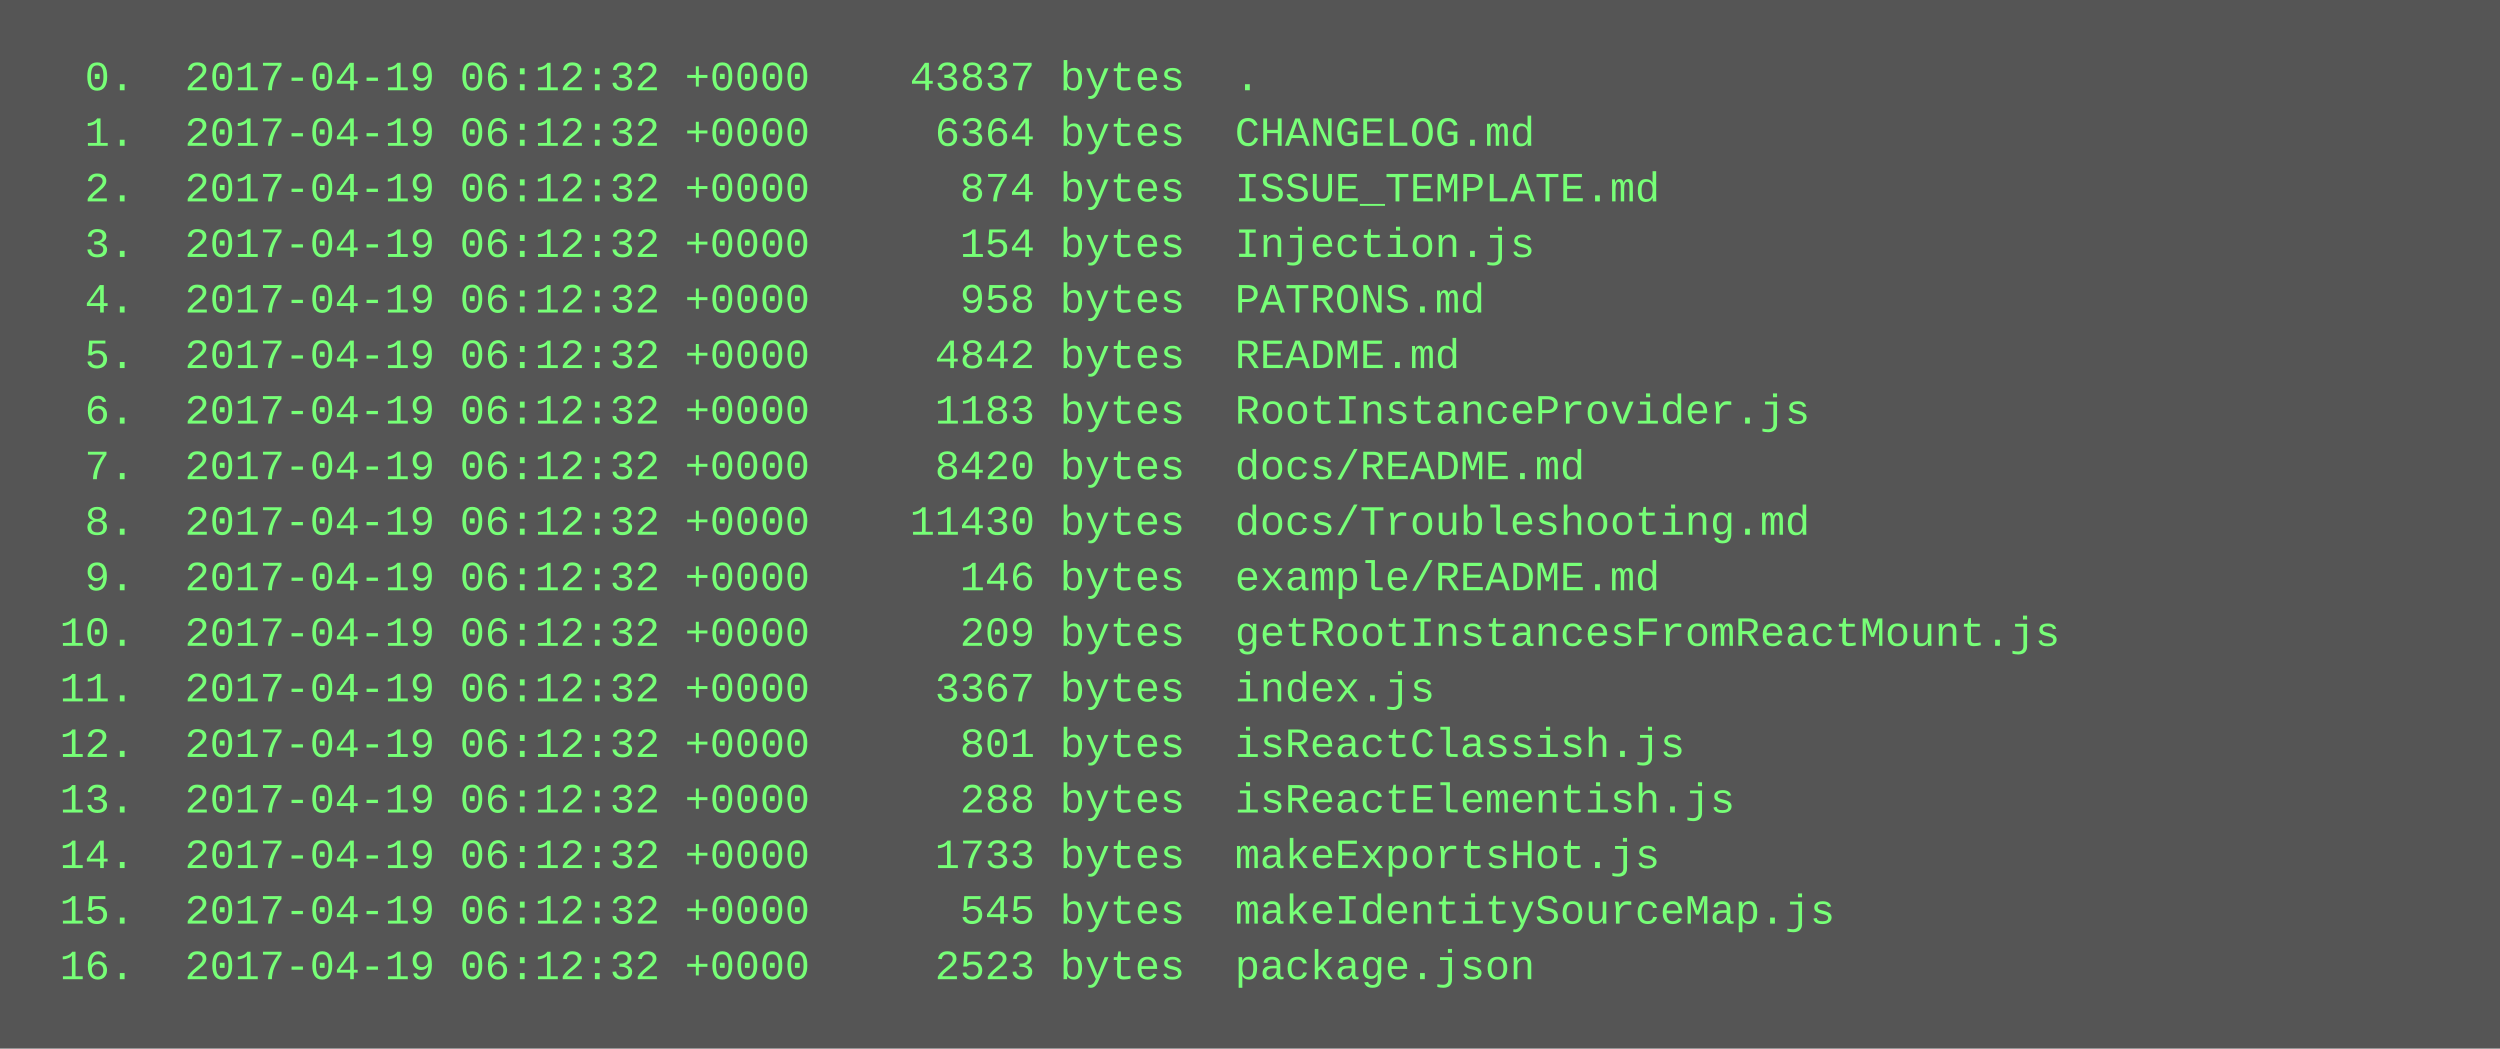
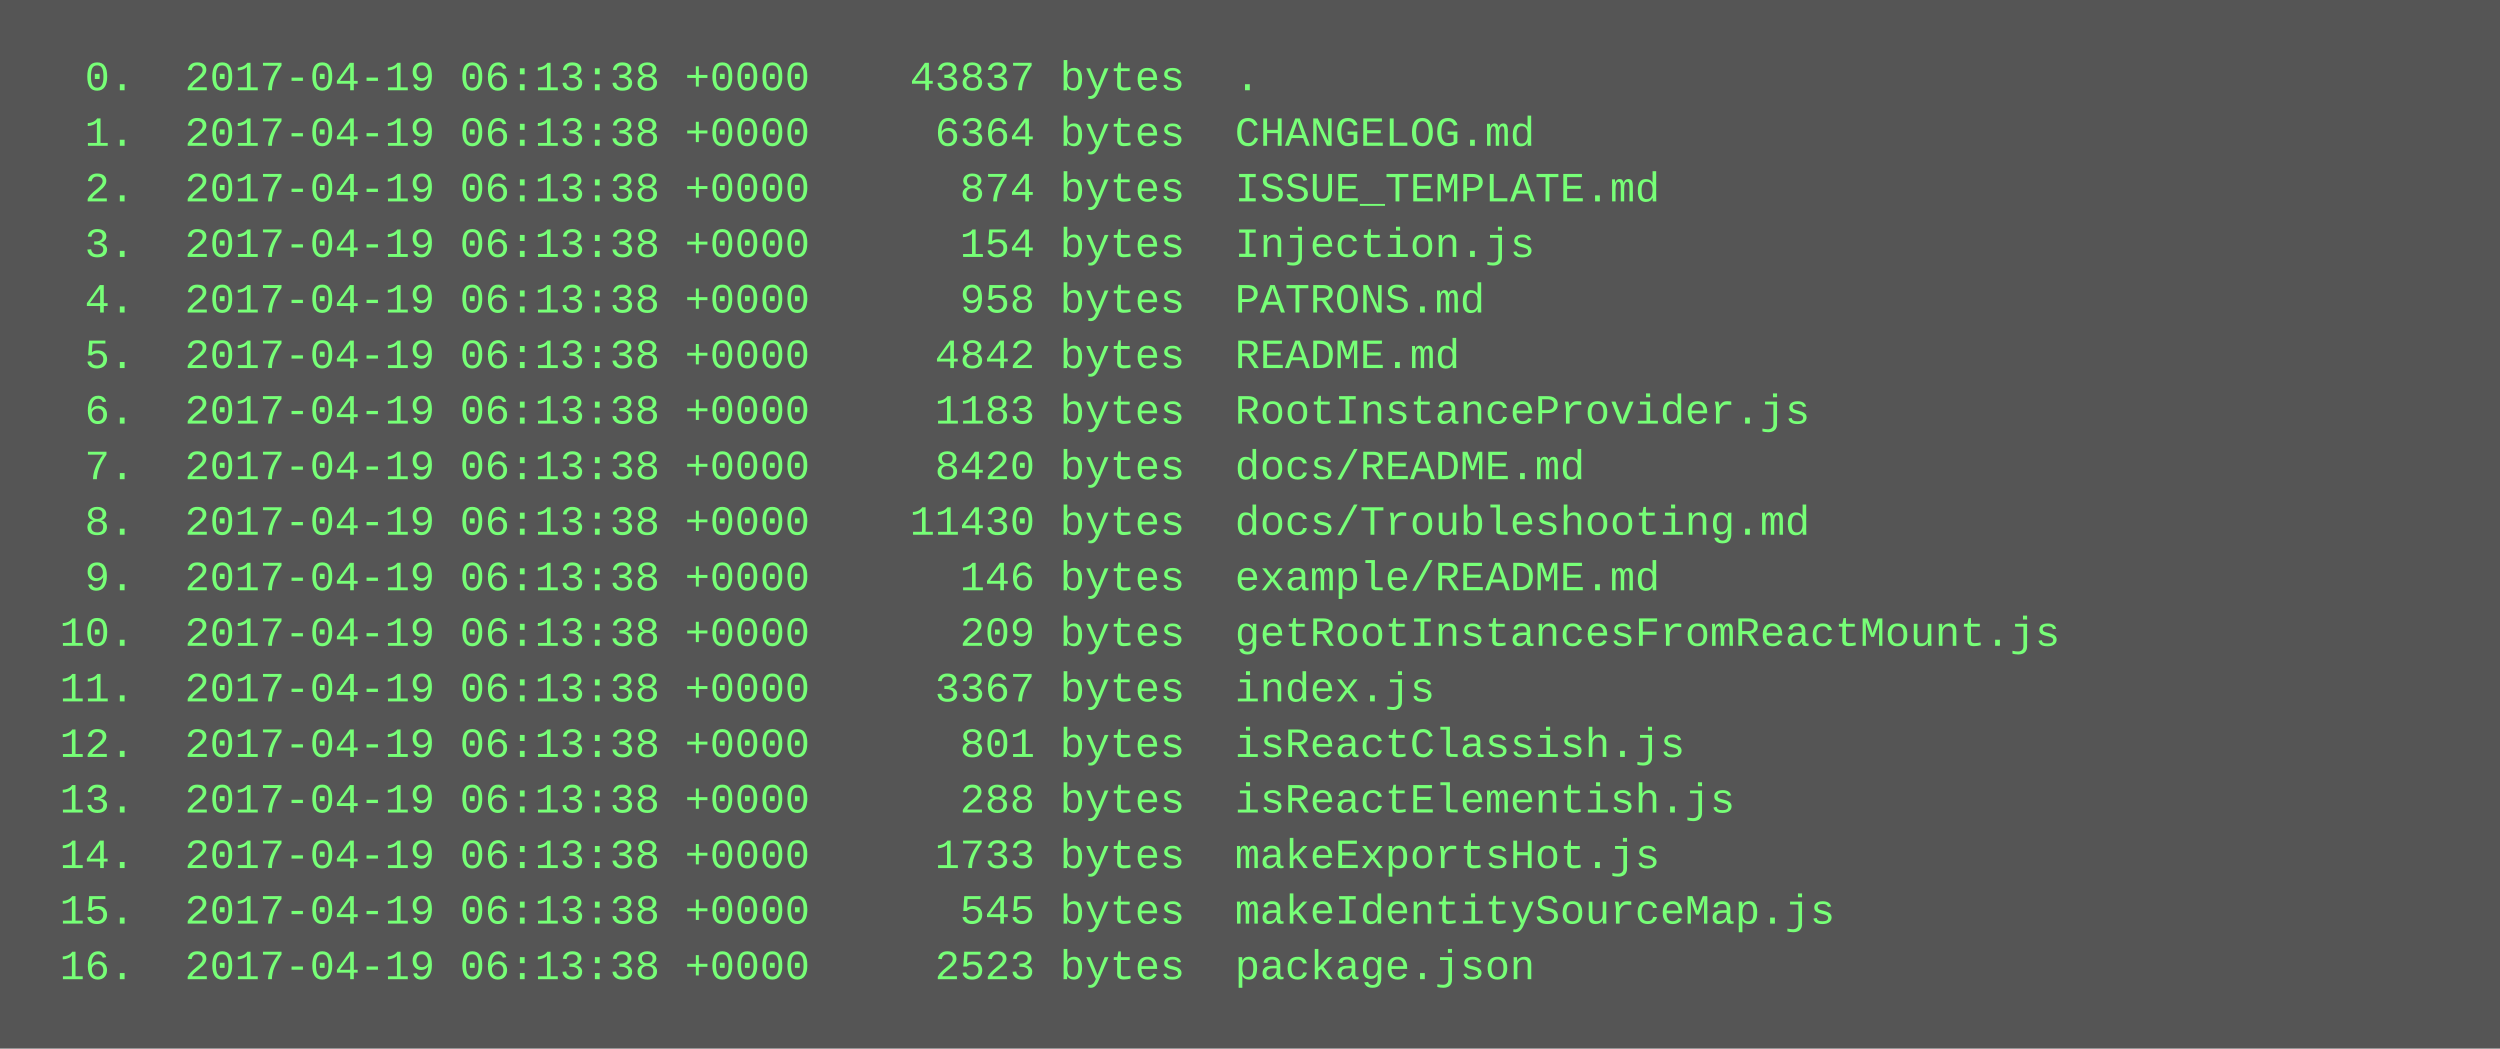
<svg xmlns="http://www.w3.org/2000/svg" height="302" width="720">
  <rect height="302" fill="#555" width="720" />
  <text fill="#7f7" font-family="Courier New" font-size="12" xml:space="preserve">
-     <tspan x="10" y="26">  0.  2017-04-19 06:12:32 +0000    43837 bytes  .</tspan>
-     <tspan x="10" y="42">  1.  2017-04-19 06:12:32 +0000     6364 bytes  CHANGELOG.md</tspan>
-     <tspan x="10" y="58">  2.  2017-04-19 06:12:32 +0000      874 bytes  ISSUE_TEMPLATE.md</tspan>
-     <tspan x="10" y="74">  3.  2017-04-19 06:12:32 +0000      154 bytes  Injection.js</tspan>
-     <tspan x="10" y="90">  4.  2017-04-19 06:12:32 +0000      958 bytes  PATRONS.md</tspan>
-     <tspan x="10" y="106">  5.  2017-04-19 06:12:32 +0000     4842 bytes  README.md</tspan>
-     <tspan x="10" y="122">  6.  2017-04-19 06:12:32 +0000     1183 bytes  RootInstanceProvider.js</tspan>
-     <tspan x="10" y="138">  7.  2017-04-19 06:12:32 +0000     8420 bytes  docs/README.md</tspan>
-     <tspan x="10" y="154">  8.  2017-04-19 06:12:32 +0000    11430 bytes  docs/Troubleshooting.md</tspan>
-     <tspan x="10" y="170">  9.  2017-04-19 06:12:32 +0000      146 bytes  example/README.md</tspan>
-     <tspan x="10" y="186"> 10.  2017-04-19 06:12:32 +0000      209 bytes  getRootInstancesFromReactMount.js</tspan>
-     <tspan x="10" y="202"> 11.  2017-04-19 06:12:32 +0000     3367 bytes  index.js</tspan>
-     <tspan x="10" y="218"> 12.  2017-04-19 06:12:32 +0000      801 bytes  isReactClassish.js</tspan>
-     <tspan x="10" y="234"> 13.  2017-04-19 06:12:32 +0000      288 bytes  isReactElementish.js</tspan>
-     <tspan x="10" y="250"> 14.  2017-04-19 06:12:32 +0000     1733 bytes  makeExportsHot.js</tspan>
-     <tspan x="10" y="266"> 15.  2017-04-19 06:12:32 +0000      545 bytes  makeIdentitySourceMap.js</tspan>
-     <tspan x="10" y="282"> 16.  2017-04-19 06:12:32 +0000     2523 bytes  package.json</tspan>
+     <tspan x="10" y="26">  0.  2017-04-19 06:13:38 +0000    43837 bytes  .</tspan>
+     <tspan x="10" y="42">  1.  2017-04-19 06:13:38 +0000     6364 bytes  CHANGELOG.md</tspan>
+     <tspan x="10" y="58">  2.  2017-04-19 06:13:38 +0000      874 bytes  ISSUE_TEMPLATE.md</tspan>
+     <tspan x="10" y="74">  3.  2017-04-19 06:13:38 +0000      154 bytes  Injection.js</tspan>
+     <tspan x="10" y="90">  4.  2017-04-19 06:13:38 +0000      958 bytes  PATRONS.md</tspan>
+     <tspan x="10" y="106">  5.  2017-04-19 06:13:38 +0000     4842 bytes  README.md</tspan>
+     <tspan x="10" y="122">  6.  2017-04-19 06:13:38 +0000     1183 bytes  RootInstanceProvider.js</tspan>
+     <tspan x="10" y="138">  7.  2017-04-19 06:13:38 +0000     8420 bytes  docs/README.md</tspan>
+     <tspan x="10" y="154">  8.  2017-04-19 06:13:38 +0000    11430 bytes  docs/Troubleshooting.md</tspan>
+     <tspan x="10" y="170">  9.  2017-04-19 06:13:38 +0000      146 bytes  example/README.md</tspan>
+     <tspan x="10" y="186"> 10.  2017-04-19 06:13:38 +0000      209 bytes  getRootInstancesFromReactMount.js</tspan>
+     <tspan x="10" y="202"> 11.  2017-04-19 06:13:38 +0000     3367 bytes  index.js</tspan>
+     <tspan x="10" y="218"> 12.  2017-04-19 06:13:38 +0000      801 bytes  isReactClassish.js</tspan>
+     <tspan x="10" y="234"> 13.  2017-04-19 06:13:38 +0000      288 bytes  isReactElementish.js</tspan>
+     <tspan x="10" y="250"> 14.  2017-04-19 06:13:38 +0000     1733 bytes  makeExportsHot.js</tspan>
+     <tspan x="10" y="266"> 15.  2017-04-19 06:13:38 +0000      545 bytes  makeIdentitySourceMap.js</tspan>
+     <tspan x="10" y="282"> 16.  2017-04-19 06:13:38 +0000     2523 bytes  package.json</tspan>
  </text>
</svg>
